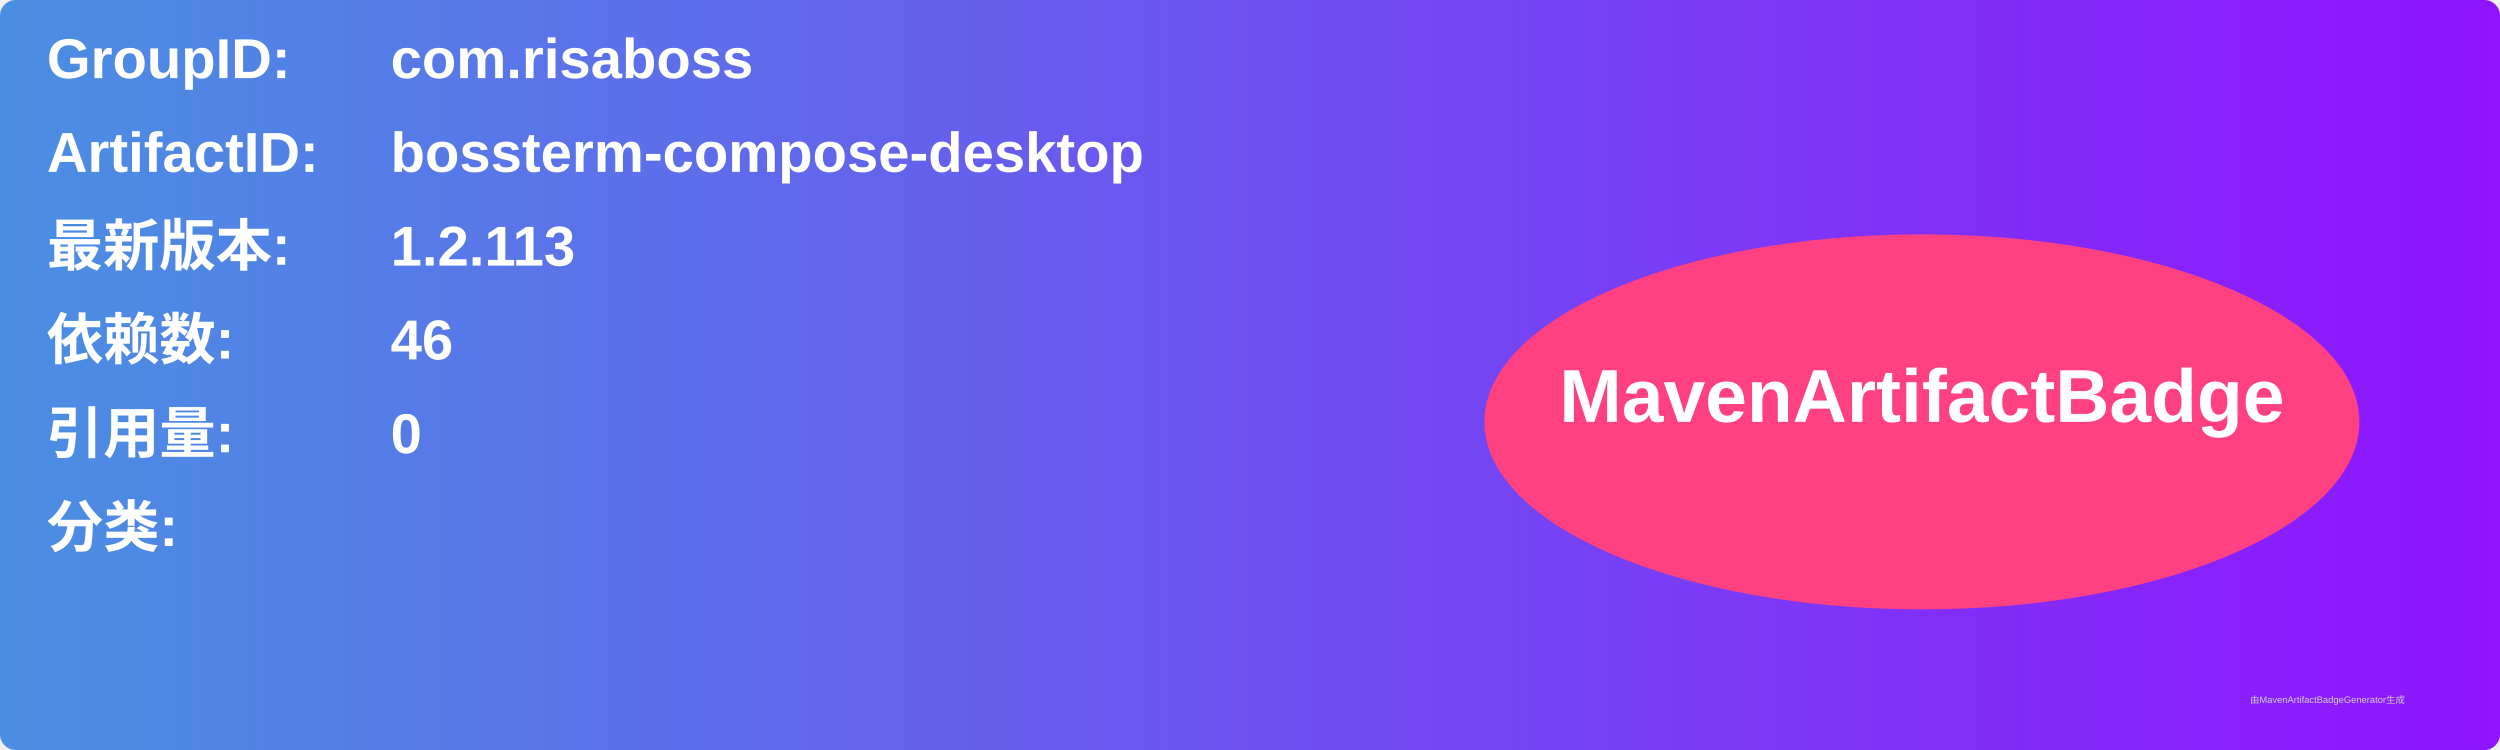
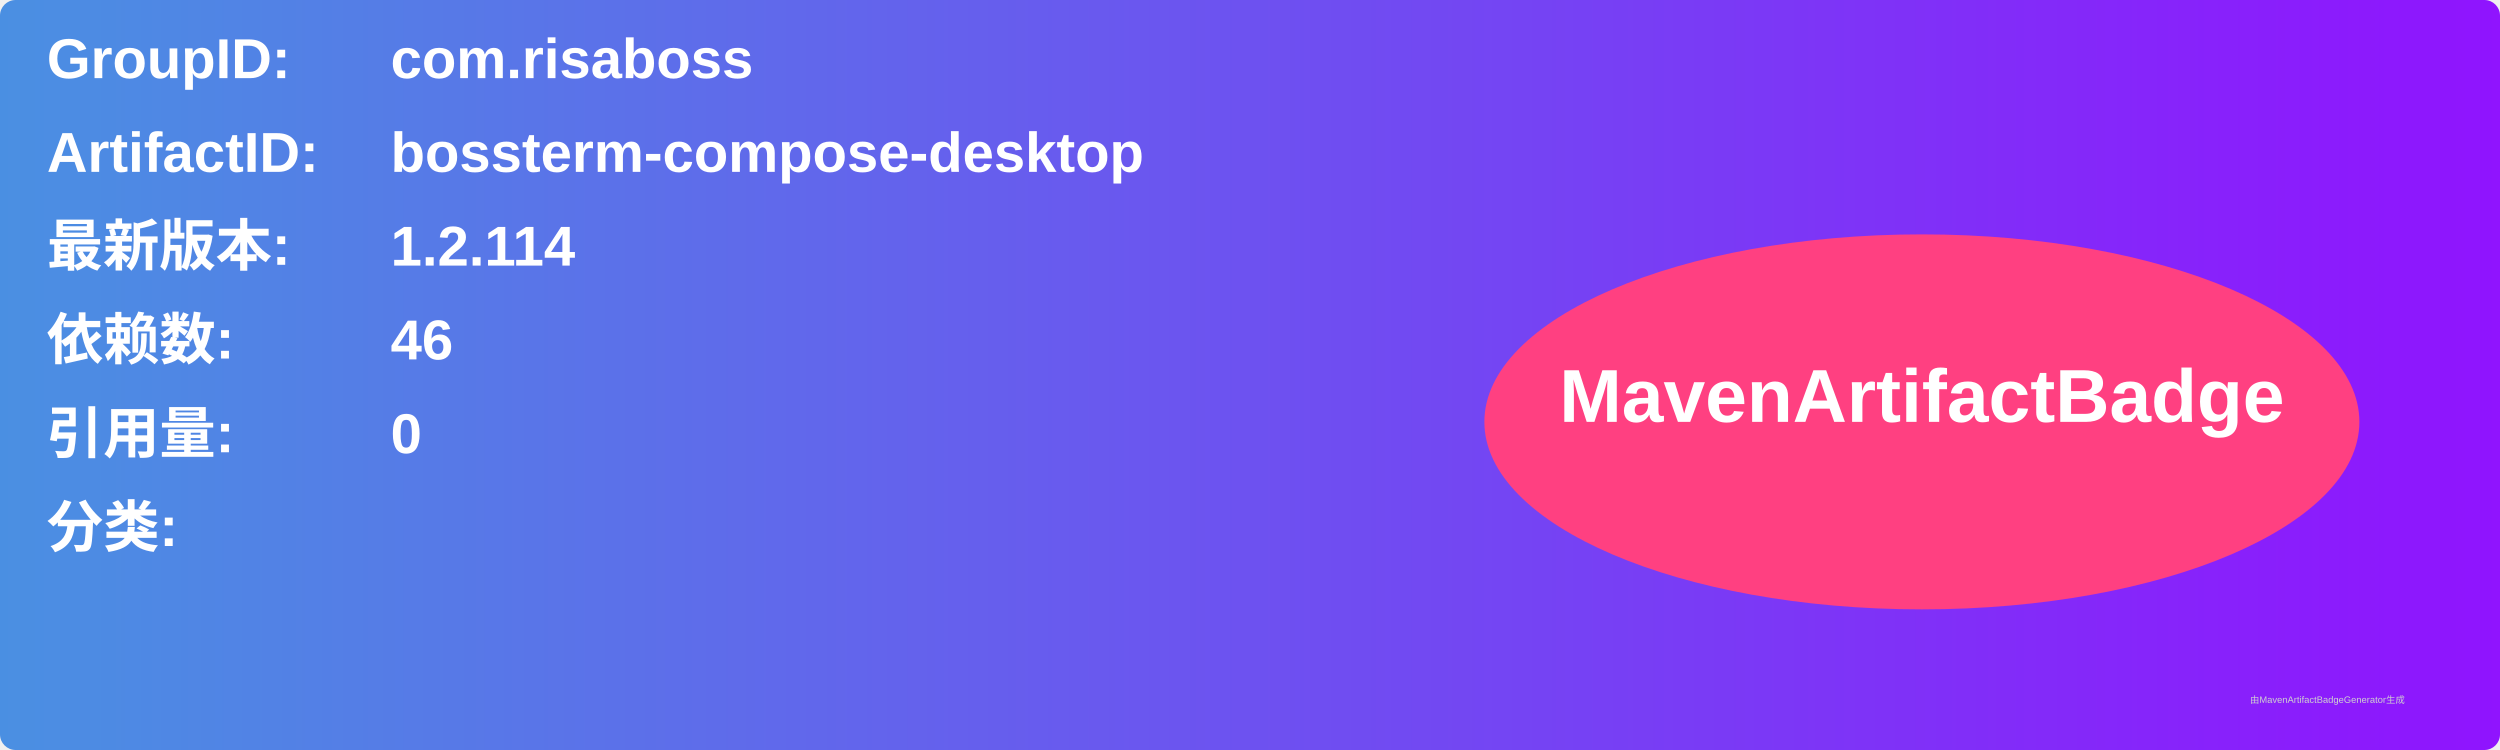
<svg xmlns="http://www.w3.org/2000/svg" width="800" height="240" viewBox="0 0 800 240">
  <linearGradient id="grad" x1="0%" y1="0%" x2="100%" y2="0%">
    <stop offset="0%" stop-color="#4a90e2" />
    <stop offset="100%" stop-color="#9013fe" />
  </linearGradient>
  <rect width="100%" height="100%" rx="5" ry="5" fill="url(#grad)" />
  <g transform="translate(15, 15)">
    <text x="0" y="10" font-family="Arial" font-size="18" fill="white" font-weight="bold" width="260">GroupID:</text>
    <text x="110" y="10" font-family="Arial" font-size="18" fill="white" font-weight="bold" width="460">com.risaboss</text>
    <text x="0" y="40" font-family="Arial" font-size="18" fill="white" font-weight="bold" width="260">ArtifactID:</text>
    <text x="110" y="40" font-family="Arial" font-size="18" fill="white" font-weight="bold" width="460">bossterm-compose-desktop</text>
    <text x="0" y="70" font-family="Arial" font-size="18" fill="white" font-weight="bold">最新版本:</text>
    <text x="110" y="70" font-family="Arial" font-size="18" fill="white" font-weight="bold">
-       <tspan font-weight="bold">1.2.113</tspan>
+       <tspan font-weight="bold">1.2.114</tspan>
    </text>
    <text x="0" y="100" font-family="Arial" font-size="18" fill="white" font-weight="bold">依赖数: </text>
    <text x="110" y="100" font-family="Arial" font-size="18" fill="white">
      <tspan font-weight="bold">46</tspan>
    </text>
    <text x="0" y="130" font-family="Arial" font-size="18" fill="white" font-weight="bold">引用量: </text>
    <text x="110" y="130" font-family="Arial" font-size="18" fill="white">
      <tspan font-weight="bold">0</tspan>
    </text>
    <text x="0" y="160" font-family="Arial" font-size="18" fill="white" font-weight="bold">分类:</text>
    <text x="10" y="190" font-family="Arial" font-size="10" fill="white">
      <tspan font-weight="bold" />
    </text>
    <ellipse cx="600" cy="120" rx="140" ry="60" fill="#ff4081" />
    <text x="600" y="120" text-anchor="middle" font-family="Arial" font-size="24" fill="white" font-weight="bold">MavenArtifactBadge</text>
  </g>
  <text x="720" y="225" font-family="Arial" font-size="3" fill="#d0d0d0">由MavenArtifactBadgeGenerator生成</text>
</svg>
